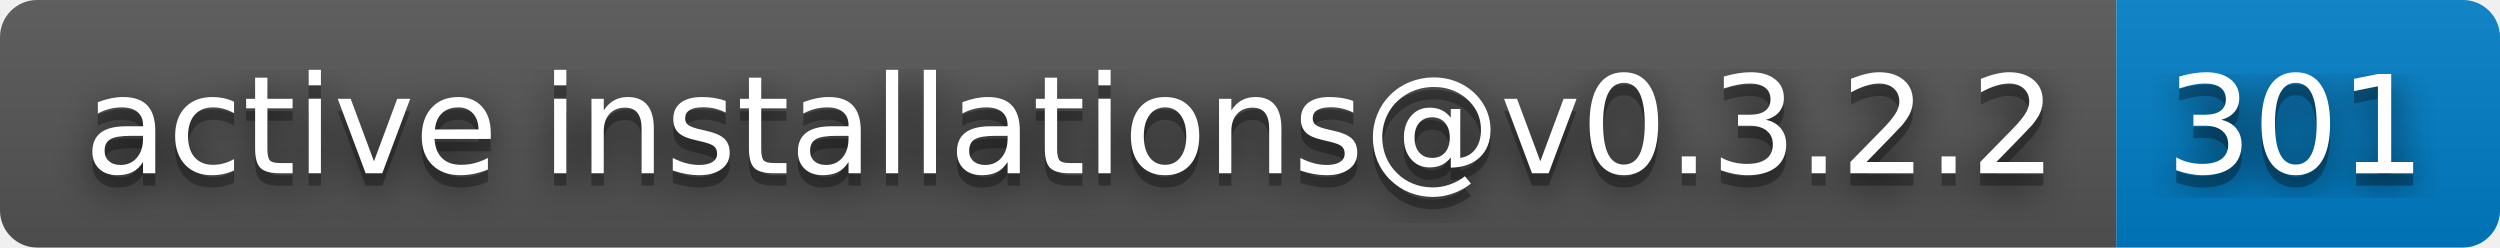
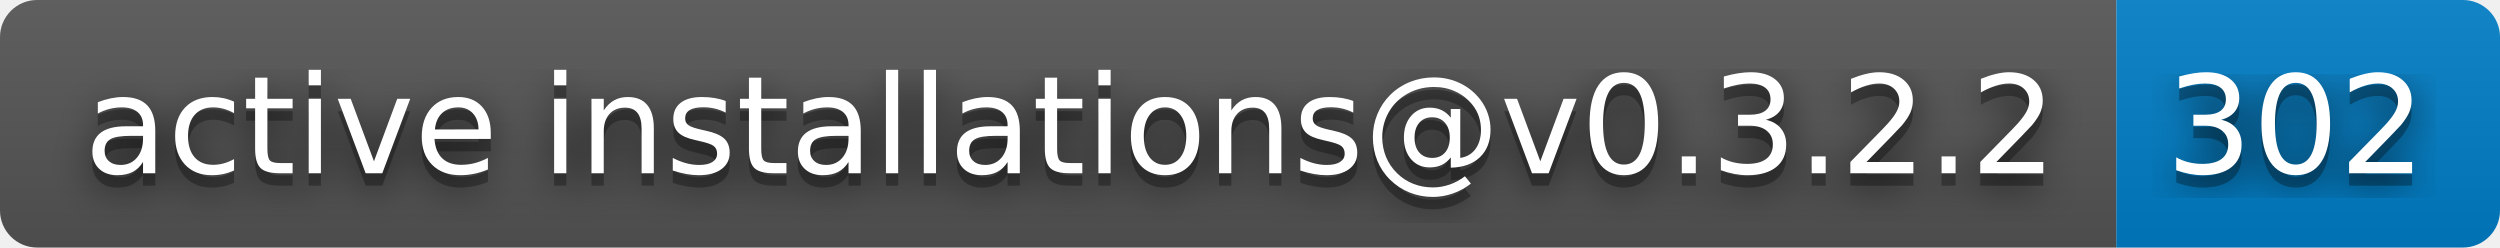
- <svg xmlns="http://www.w3.org/2000/svg" width="202" height="20" role="img" aria-label="active installations@v0.3.2.2: 301">
+ <svg xmlns="http://www.w3.org/2000/svg" width="202" height="20" role="img" aria-label="active installations@v0.3.2.2: 302">
  <filter id="blur">
    <feGaussianBlur stdDeviation="16" />
  </filter>
  <linearGradient id="s" x2="0" y2="100%">
    <stop offset="0" stop-color="#bbb" stop-opacity=".1" />
    <stop offset="1" stop-opacity=".1" />
  </linearGradient>
  <clipPath id="r">
    <rect width="202" height="20" rx="3" />
  </clipPath>
  <g clip-path="url(#r)">
    <rect width="171" height="20" fill="#555" />
    <rect x="171" width="31" height="20" fill="#007ec6" />
    <rect width="202" height="20" fill="url(#s)" />
  </g>
  <g fill="#fff" text-anchor="middle" font-family="Verdana,Geneva,DejaVu Sans,sans-serif" text-rendering="geometricPrecision" font-size="110">
    <g transform="scale(.1)">
      <g aria-hidden="true" fill="#010101">
        <text x="865" y="150" fill-opacity=".8" filter="url(#blur)" textLength="1610">active installations@v0.3.2.2</text>
        <text x="865" y="150" fill-opacity=".3" textLength="1610">active installations@v0.3.2.2</text>
      </g>
      <text x="865" y="140" textLength="1610">active installations@v0.3.2.2</text>
    </g>
    <g transform="scale(.1)">
      <g aria-hidden="true" fill="#010101">
-         <text x="1855" y="150" fill-opacity=".8" filter="url(#blur)" textLength="210">301</text>
-         <text x="1855" y="150" fill-opacity=".3" textLength="210">301</text>
+         <text x="1855" y="150" fill-opacity=".8" filter="url(#blur)" textLength="210">302</text>
+         <text x="1855" y="150" fill-opacity=".3" textLength="210">302</text>
      </g>
-       <text x="1855" y="140" textLength="210">301</text>
+       <text x="1855" y="140" textLength="210">302</text>
    </g>
  </g>
</svg>
